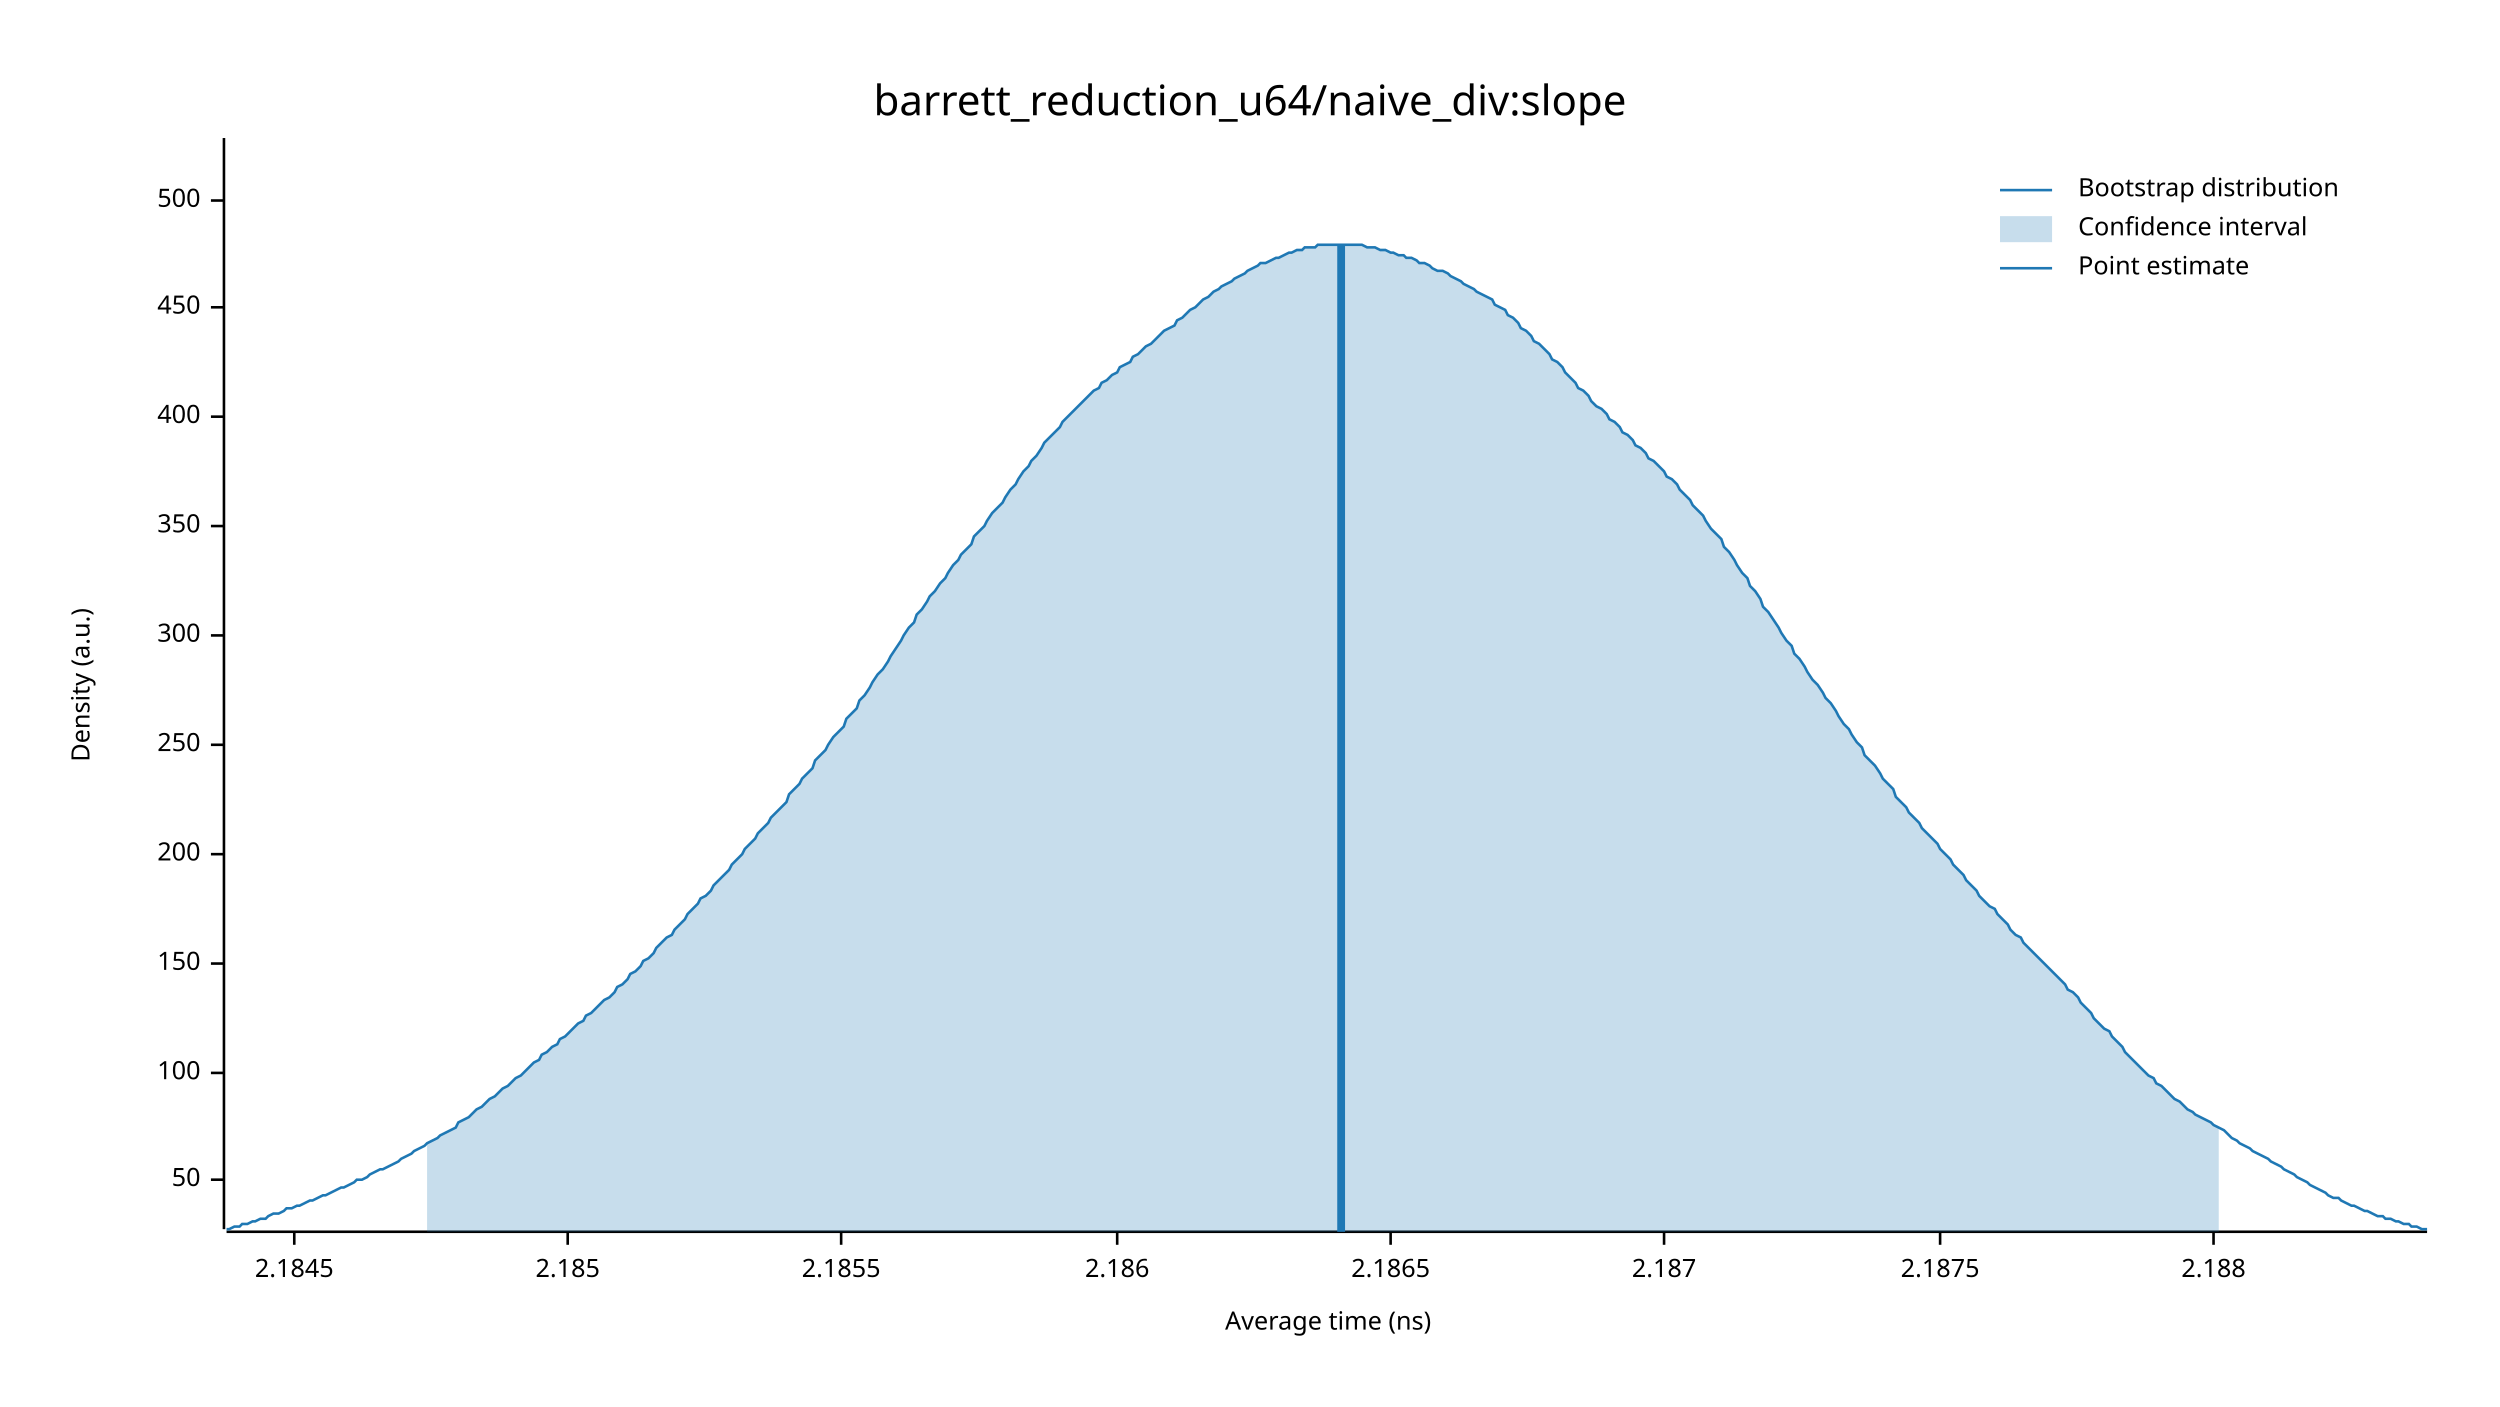
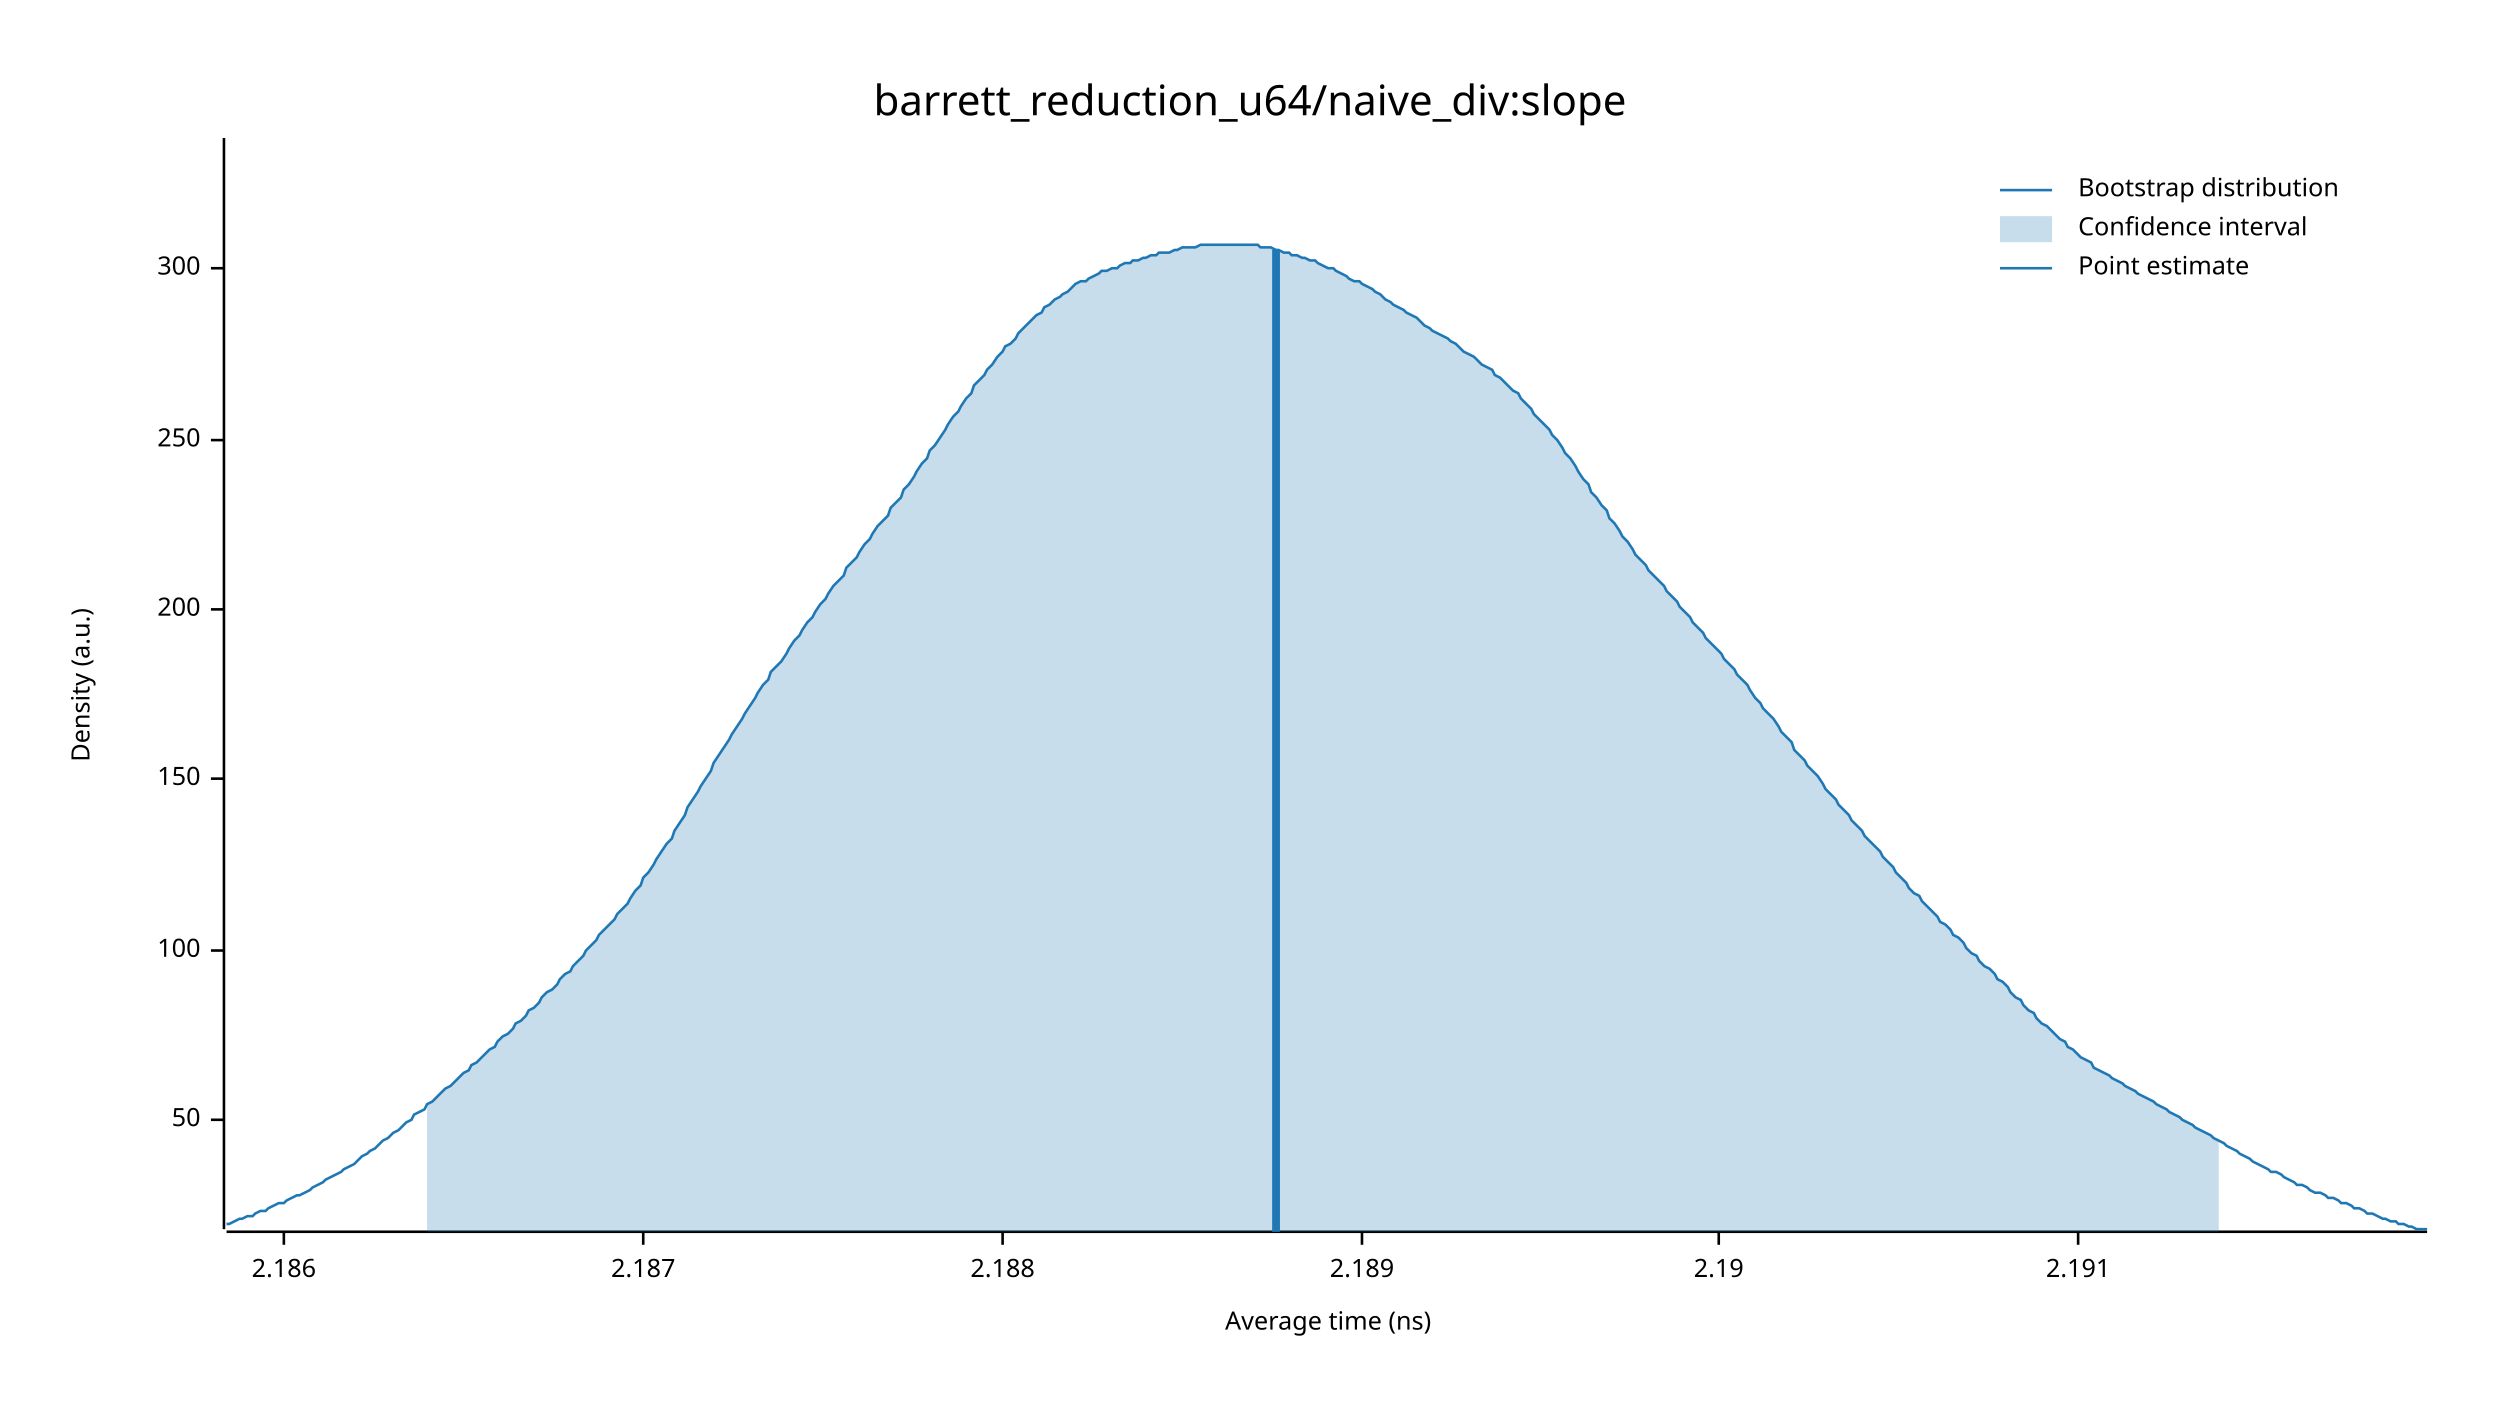
<svg xmlns="http://www.w3.org/2000/svg" width="960" height="540" viewBox="0 0 960 540">
  <text x="480" y="32" dy="0.76em" text-anchor="middle" font-family="sans-serif" font-size="16.129" opacity="1" fill="#000000">
barrett_reduction_u64/naive_div:slope
</text>
  <text x="27" y="263" dy="0.76em" text-anchor="middle" font-family="sans-serif" font-size="9.677" opacity="1" fill="#000000" transform="rotate(270, 27, 263)">
Density (a.u.)
</text>
  <text x="510" y="513" dy="-0.5ex" text-anchor="middle" font-family="sans-serif" font-size="9.677" opacity="1" fill="#000000">
Average time (ns)
</text>
  <polyline fill="none" opacity="1" stroke="#000000" stroke-width="1" points="86,53 86,472 " />
-   <text x="77" y="453" dy="0.5ex" text-anchor="end" font-family="sans-serif" font-size="9.677" opacity="1" fill="#000000">
+   <text x="77" y="430" dy="0.5ex" text-anchor="end" font-family="sans-serif" font-size="9.677" opacity="1" fill="#000000">
50
</text>
-   <polyline fill="none" opacity="1" stroke="#000000" stroke-width="1" points="81,453 86,453 " />
-   <text x="77" y="412" dy="0.5ex" text-anchor="end" font-family="sans-serif" font-size="9.677" opacity="1" fill="#000000">
+   <polyline fill="none" opacity="1" stroke="#000000" stroke-width="1" points="81,430 86,430 " />
+   <text x="77" y="365" dy="0.5ex" text-anchor="end" font-family="sans-serif" font-size="9.677" opacity="1" fill="#000000">
100
</text>
-   <polyline fill="none" opacity="1" stroke="#000000" stroke-width="1" points="81,412 86,412 " />
-   <text x="77" y="370" dy="0.5ex" text-anchor="end" font-family="sans-serif" font-size="9.677" opacity="1" fill="#000000">
+   <polyline fill="none" opacity="1" stroke="#000000" stroke-width="1" points="81,365 86,365 " />
+   <text x="77" y="299" dy="0.5ex" text-anchor="end" font-family="sans-serif" font-size="9.677" opacity="1" fill="#000000">
150
</text>
-   <polyline fill="none" opacity="1" stroke="#000000" stroke-width="1" points="81,370 86,370 " />
-   <text x="77" y="328" dy="0.5ex" text-anchor="end" font-family="sans-serif" font-size="9.677" opacity="1" fill="#000000">
+   <polyline fill="none" opacity="1" stroke="#000000" stroke-width="1" points="81,299 86,299 " />
+   <text x="77" y="234" dy="0.5ex" text-anchor="end" font-family="sans-serif" font-size="9.677" opacity="1" fill="#000000">
200
</text>
-   <polyline fill="none" opacity="1" stroke="#000000" stroke-width="1" points="81,328 86,328 " />
-   <text x="77" y="286" dy="0.5ex" text-anchor="end" font-family="sans-serif" font-size="9.677" opacity="1" fill="#000000">
+   <polyline fill="none" opacity="1" stroke="#000000" stroke-width="1" points="81,234 86,234 " />
+   <text x="77" y="169" dy="0.5ex" text-anchor="end" font-family="sans-serif" font-size="9.677" opacity="1" fill="#000000">
250
</text>
-   <polyline fill="none" opacity="1" stroke="#000000" stroke-width="1" points="81,286 86,286 " />
-   <text x="77" y="244" dy="0.5ex" text-anchor="end" font-family="sans-serif" font-size="9.677" opacity="1" fill="#000000">
+   <polyline fill="none" opacity="1" stroke="#000000" stroke-width="1" points="81,169 86,169 " />
+   <text x="77" y="103" dy="0.5ex" text-anchor="end" font-family="sans-serif" font-size="9.677" opacity="1" fill="#000000">
300
</text>
-   <polyline fill="none" opacity="1" stroke="#000000" stroke-width="1" points="81,244 86,244 " />
-   <text x="77" y="202" dy="0.5ex" text-anchor="end" font-family="sans-serif" font-size="9.677" opacity="1" fill="#000000">
- 350
- </text>
-   <polyline fill="none" opacity="1" stroke="#000000" stroke-width="1" points="81,202 86,202 " />
-   <text x="77" y="160" dy="0.5ex" text-anchor="end" font-family="sans-serif" font-size="9.677" opacity="1" fill="#000000">
- 400
- </text>
-   <polyline fill="none" opacity="1" stroke="#000000" stroke-width="1" points="81,160 86,160 " />
-   <text x="77" y="118" dy="0.5ex" text-anchor="end" font-family="sans-serif" font-size="9.677" opacity="1" fill="#000000">
- 450
- </text>
-   <polyline fill="none" opacity="1" stroke="#000000" stroke-width="1" points="81,118 86,118 " />
-   <text x="77" y="77" dy="0.5ex" text-anchor="end" font-family="sans-serif" font-size="9.677" opacity="1" fill="#000000">
- 500
- </text>
-   <polyline fill="none" opacity="1" stroke="#000000" stroke-width="1" points="81,77 86,77 " />
+   <polyline fill="none" opacity="1" stroke="#000000" stroke-width="1" points="81,103 86,103 " />
  <polyline fill="none" opacity="1" stroke="#000000" stroke-width="1" points="87,473 932,473 " />
-   <text x="113" y="483" dy="0.76em" text-anchor="middle" font-family="sans-serif" font-size="9.677" opacity="1" fill="#000000">
- 2.1845
- </text>
-   <polyline fill="none" opacity="1" stroke="#000000" stroke-width="1" points="113,473 113,478 " />
-   <text x="218" y="483" dy="0.76em" text-anchor="middle" font-family="sans-serif" font-size="9.677" opacity="1" fill="#000000">
- 2.185
- </text>
-   <polyline fill="none" opacity="1" stroke="#000000" stroke-width="1" points="218,473 218,478 " />
-   <text x="323" y="483" dy="0.76em" text-anchor="middle" font-family="sans-serif" font-size="9.677" opacity="1" fill="#000000">
- 2.1855
- </text>
-   <polyline fill="none" opacity="1" stroke="#000000" stroke-width="1" points="323,473 323,478 " />
-   <text x="429" y="483" dy="0.76em" text-anchor="middle" font-family="sans-serif" font-size="9.677" opacity="1" fill="#000000">
+   <text x="109" y="483" dy="0.76em" text-anchor="middle" font-family="sans-serif" font-size="9.677" opacity="1" fill="#000000">
2.186
</text>
-   <polyline fill="none" opacity="1" stroke="#000000" stroke-width="1" points="429,473 429,478 " />
-   <text x="534" y="483" dy="0.76em" text-anchor="middle" font-family="sans-serif" font-size="9.677" opacity="1" fill="#000000">
- 2.1865
- </text>
-   <polyline fill="none" opacity="1" stroke="#000000" stroke-width="1" points="534,473 534,478 " />
-   <text x="639" y="483" dy="0.76em" text-anchor="middle" font-family="sans-serif" font-size="9.677" opacity="1" fill="#000000">
+   <polyline fill="none" opacity="1" stroke="#000000" stroke-width="1" points="109,473 109,478 " />
+   <text x="247" y="483" dy="0.76em" text-anchor="middle" font-family="sans-serif" font-size="9.677" opacity="1" fill="#000000">
2.187
</text>
-   <polyline fill="none" opacity="1" stroke="#000000" stroke-width="1" points="639,473 639,478 " />
-   <text x="745" y="483" dy="0.76em" text-anchor="middle" font-family="sans-serif" font-size="9.677" opacity="1" fill="#000000">
- 2.1875
- </text>
-   <polyline fill="none" opacity="1" stroke="#000000" stroke-width="1" points="745,473 745,478 " />
-   <text x="850" y="483" dy="0.76em" text-anchor="middle" font-family="sans-serif" font-size="9.677" opacity="1" fill="#000000">
+   <polyline fill="none" opacity="1" stroke="#000000" stroke-width="1" points="247,473 247,478 " />
+   <text x="385" y="483" dy="0.76em" text-anchor="middle" font-family="sans-serif" font-size="9.677" opacity="1" fill="#000000">
2.188
</text>
-   <polyline fill="none" opacity="1" stroke="#000000" stroke-width="1" points="850,473 850,478 " />
-   <polyline fill="none" opacity="1" stroke="#1F78B4" stroke-width="1" points="87,472 88,472 90,471 92,471 93,470 95,470 97,469 98,469 100,468 102,468 103,467 105,466 107,466 109,465 110,464 112,464 114,463 115,463 117,462 119,461 120,461 122,460 124,459 125,459 127,458 129,457 131,456 132,456 134,455 136,454 137,453 139,453 141,452 142,451 144,450 146,449 147,449 149,448 151,447 153,446 154,445 156,444 158,443 159,442 161,441 163,440 164,439 166,438 168,437 169,436 171,435 173,434 175,433 176,431 178,430 180,429 181,428 183,426 185,425 186,424 188,422 190,421 191,420 193,418 195,417 197,415 198,414 200,413 202,411 203,410 205,408 207,407 208,405 210,404 212,402 214,401 215,399 217,398 219,396 220,395 222,393 224,392 225,390 227,389 229,387 230,386 232,384 234,383 236,381 237,379 239,378 241,376 242,374 244,373 246,371 247,369 249,368 251,366 252,364 254,362 256,360 258,359 259,357 261,355 263,353 264,351 266,349 268,347 269,345 271,344 273,342 274,340 276,338 278,336 280,334 281,332 283,330 285,328 286,326 288,324 290,322 291,320 293,318 295,316 296,314 298,312 300,310 302,308 303,305 305,303 307,301 308,299 310,297 312,295 313,292 315,290 317,288 318,286 320,283 322,281 324,279 325,276 327,274 329,272 330,269 332,267 334,264 335,262 337,259 339,257 341,254 342,252 344,249 346,246 347,244 349,241 351,239 352,236 354,234 356,231 357,229 359,227 361,224 363,222 364,220 366,217 368,215 369,213 371,211 373,209 374,206 376,204 378,202 379,200 381,197 383,195 385,193 386,191 388,188 390,186 391,184 393,181 395,179 396,177 398,175 400,172 401,170 403,168 405,166 407,164 408,162 410,160 412,158 413,157 415,155 417,153 418,152 420,150 422,149 423,147 425,146 427,144 429,143 430,141 432,140 434,139 435,137 437,136 439,134 440,133 442,132 444,130 445,129 447,127 449,126 451,125 452,123 454,122 456,120 457,119 459,118 461,116 462,115 464,114 466,112 468,111 469,110 471,109 473,108 474,107 476,106 478,105 479,104 481,103 483,102 484,101 486,101 488,100 490,99 491,99 493,98 495,97 496,97 498,96 500,96 501,95 503,95 505,95 506,94 508,94 510,94 512,94 513,94 515,94 517,94 518,94 520,94 522,94 523,94 525,95 527,95 528,95 530,96 532,96 534,97 535,97 537,98 539,98 540,99 542,99 544,100 545,101 547,101 549,102 550,103 552,104 554,104 556,105 557,106 559,107 561,108 562,109 564,110 566,111 567,112 569,113 571,114 573,115 574,117 576,118 578,119 579,121 581,122 583,124 584,126 586,127 588,129 589,131 591,132 593,134 595,136 596,138 598,139 600,141 601,143 603,145 605,147 606,149 608,150 610,152 611,154 613,156 615,157 617,159 618,161 620,162 622,164 623,166 625,167 627,169 628,171 630,172 632,174 633,176 635,177 637,179 639,181 640,183 642,184 644,186 645,188 647,190 649,192 650,194 652,196 654,198 655,200 657,203 659,205 661,207 662,210 664,212 666,215 667,217 669,220 671,222 672,225 674,227 676,230 677,233 679,235 681,238 683,241 684,243 686,246 688,248 689,251 691,253 693,256 694,258 696,261 698,263 700,266 701,268 703,270 705,273 706,275 708,278 710,280 711,282 713,285 715,287 716,290 718,292 720,294 722,297 723,299 725,301 727,303 728,306 730,308 732,310 733,312 735,314 737,316 738,318 740,320 742,322 744,324 745,326 747,328 749,330 750,332 752,334 754,336 755,338 757,340 759,342 760,344 762,346 764,348 766,349 767,351 769,353 771,355 772,357 774,359 776,360 777,362 779,364 781,366 782,367 784,369 786,371 788,373 789,374 791,376 793,378 794,380 796,381 798,383 799,385 801,387 803,389 804,391 806,393 808,395 810,396 811,398 813,400 815,402 816,404 818,406 820,408 821,409 823,411 825,413 827,414 828,416 830,417 832,419 833,420 835,422 837,423 838,424 840,426 842,427 843,428 845,429 847,430 849,431 850,432 852,433 854,434 855,435 857,437 859,438 860,439 862,440 864,441 865,442 867,443 869,444 871,445 872,446 874,447 876,448 877,449 879,450 881,451 882,452 884,453 886,454 887,455 889,456 891,457 893,458 894,459 896,460 898,460 899,461 901,462 903,463 904,463 906,464 908,465 909,465 911,466 913,467 915,467 916,468 918,468 920,469 921,469 923,470 925,470 926,471 928,471 930,472 932,472 " />
-   <polygon opacity="0.25" fill="#1F78B4" points="164,439 166,438 168,437 169,436 171,435 173,434 175,433 176,431 178,430 180,429 181,428 183,426 185,425 186,424 188,422 190,421 191,420 193,418 195,417 197,415 198,414 200,413 202,411 203,410 205,408 207,407 208,405 210,404 212,402 214,401 215,399 217,398 219,396 220,395 222,393 224,392 225,390 227,389 229,387 230,386 232,384 234,383 236,381 237,379 239,378 241,376 242,374 244,373 246,371 247,369 249,368 251,366 252,364 254,362 256,360 258,359 259,357 261,355 263,353 264,351 266,349 268,347 269,345 271,344 273,342 274,340 276,338 278,336 280,334 281,332 283,330 285,328 286,326 288,324 290,322 291,320 293,318 295,316 296,314 298,312 300,310 302,308 303,305 305,303 307,301 308,299 310,297 312,295 313,292 315,290 317,288 318,286 320,283 322,281 324,279 325,276 327,274 329,272 330,269 332,267 334,264 335,262 337,259 339,257 341,254 342,252 344,249 346,246 347,244 349,241 351,239 352,236 354,234 356,231 357,229 359,227 361,224 363,222 364,220 366,217 368,215 369,213 371,211 373,209 374,206 376,204 378,202 379,200 381,197 383,195 385,193 386,191 388,188 390,186 391,184 393,181 395,179 396,177 398,175 400,172 401,170 403,168 405,166 407,164 408,162 410,160 412,158 413,157 415,155 417,153 418,152 420,150 422,149 423,147 425,146 427,144 429,143 430,141 432,140 434,139 435,137 437,136 439,134 440,133 442,132 444,130 445,129 447,127 449,126 451,125 452,123 454,122 456,120 457,119 459,118 461,116 462,115 464,114 466,112 468,111 469,110 471,109 473,108 474,107 476,106 478,105 479,104 481,103 483,102 484,101 486,101 488,100 490,99 491,99 493,98 495,97 496,97 498,96 500,96 501,95 503,95 505,95 506,94 508,94 510,94 512,94 513,94 515,94 517,94 518,94 520,94 522,94 523,94 525,95 527,95 528,95 530,96 532,96 534,97 535,97 537,98 539,98 540,99 542,99 544,100 545,101 547,101 549,102 550,103 552,104 554,104 556,105 557,106 559,107 561,108 562,109 564,110 566,111 567,112 569,113 571,114 573,115 574,117 576,118 578,119 579,121 581,122 583,124 584,126 586,127 588,129 589,131 591,132 593,134 595,136 596,138 598,139 600,141 601,143 603,145 605,147 606,149 608,150 610,152 611,154 613,156 615,157 617,159 618,161 620,162 622,164 623,166 625,167 627,169 628,171 630,172 632,174 633,176 635,177 637,179 639,181 640,183 642,184 644,186 645,188 647,190 649,192 650,194 652,196 654,198 655,200 657,203 659,205 661,207 662,210 664,212 666,215 667,217 669,220 671,222 672,225 674,227 676,230 677,233 679,235 681,238 683,241 684,243 686,246 688,248 689,251 691,253 693,256 694,258 696,261 698,263 700,266 701,268 703,270 705,273 706,275 708,278 710,280 711,282 713,285 715,287 716,290 718,292 720,294 722,297 723,299 725,301 727,303 728,306 730,308 732,310 733,312 735,314 737,316 738,318 740,320 742,322 744,324 745,326 747,328 749,330 750,332 752,334 754,336 755,338 757,340 759,342 760,344 762,346 764,348 766,349 767,351 769,353 771,355 772,357 774,359 776,360 777,362 779,364 781,366 782,367 784,369 786,371 788,373 789,374 791,376 793,378 794,380 796,381 798,383 799,385 801,387 803,389 804,391 806,393 808,395 810,396 811,398 813,400 815,402 816,404 818,406 820,408 821,409 823,411 825,413 827,414 828,416 830,417 832,419 833,420 835,422 837,423 838,424 840,426 842,427 843,428 845,429 847,430 849,431 850,432 852,433 852,473 164,473 " />
-   <polyline fill="none" opacity="1" stroke="#1F78B4" stroke-width="3" points="515,473 515,94 " />
+   <polyline fill="none" opacity="1" stroke="#000000" stroke-width="1" points="385,473 385,478 " />
+   <text x="523" y="483" dy="0.76em" text-anchor="middle" font-family="sans-serif" font-size="9.677" opacity="1" fill="#000000">
+ 2.189
+ </text>
+   <polyline fill="none" opacity="1" stroke="#000000" stroke-width="1" points="523,473 523,478 " />
+   <text x="660" y="483" dy="0.76em" text-anchor="middle" font-family="sans-serif" font-size="9.677" opacity="1" fill="#000000">
+ 2.19
+ </text>
+   <polyline fill="none" opacity="1" stroke="#000000" stroke-width="1" points="660,473 660,478 " />
+   <text x="798" y="483" dy="0.76em" text-anchor="middle" font-family="sans-serif" font-size="9.677" opacity="1" fill="#000000">
+ 2.191
+ </text>
+   <polyline fill="none" opacity="1" stroke="#000000" stroke-width="1" points="798,473 798,478 " />
+   <polyline fill="none" opacity="1" stroke="#1F78B4" stroke-width="1" points="87,470 88,470 90,469 92,468 93,468 95,467 97,467 98,466 100,465 102,465 103,464 105,463 107,462 109,462 110,461 112,460 114,459 115,459 117,458 119,457 120,456 122,455 124,454 125,453 127,452 129,451 131,450 132,449 134,448 136,447 137,446 139,444 141,443 142,442 144,441 146,439 147,438 149,437 151,435 153,434 154,433 156,431 158,430 159,428 161,427 163,426 164,424 166,423 168,421 169,420 171,418 173,417 175,415 176,414 178,412 180,411 181,409 183,408 185,406 186,405 188,403 190,402 191,400 193,398 195,397 197,395 198,393 200,392 202,390 203,388 205,387 207,385 208,383 210,381 212,380 214,378 215,376 217,374 219,373 220,371 222,369 224,367 225,365 227,363 229,361 230,359 232,357 234,355 236,353 237,351 239,349 241,347 242,345 244,342 246,340 247,337 249,335 251,332 252,330 254,327 256,324 258,322 259,319 261,316 263,313 264,310 266,307 268,304 269,302 271,299 273,296 274,293 276,290 278,287 280,284 281,282 283,279 285,276 286,274 288,271 290,268 291,266 293,263 295,261 296,258 298,256 300,254 302,251 303,249 305,246 307,244 308,242 310,239 312,237 313,235 315,232 317,230 318,228 320,225 322,223 324,221 325,218 327,216 329,214 330,212 332,209 334,207 335,205 337,202 339,200 341,198 342,195 344,193 346,191 347,188 349,186 351,183 352,181 354,178 356,176 357,173 359,171 361,168 363,165 364,163 366,160 368,158 369,156 371,153 373,151 374,148 376,146 378,144 379,142 381,140 383,137 385,135 386,133 388,132 390,130 391,128 393,126 395,124 396,123 398,121 400,120 401,118 403,117 405,115 407,114 408,113 410,112 412,110 413,109 415,108 417,108 418,107 420,106 422,105 423,104 425,104 427,103 429,103 430,102 432,101 434,101 435,100 437,100 439,99 440,99 442,98 444,98 445,97 447,97 449,97 451,96 452,96 454,95 456,95 457,95 459,95 461,94 462,94 464,94 466,94 468,94 469,94 471,94 473,94 474,94 476,94 478,94 479,94 481,94 483,94 484,95 486,95 488,95 490,96 491,96 493,97 495,97 496,98 498,98 500,99 501,99 503,100 505,100 506,101 508,102 510,103 512,103 513,104 515,105 517,106 518,107 520,108 522,108 523,109 525,110 527,111 528,112 530,113 532,115 534,116 535,117 537,118 539,119 540,120 542,121 544,122 545,123 547,125 549,126 550,127 552,128 554,129 556,130 557,131 559,132 561,134 562,135 564,136 566,137 567,138 569,140 571,141 573,142 574,144 576,145 578,147 579,148 581,150 583,151 584,153 586,155 588,157 589,159 591,161 593,163 595,165 596,167 598,169 600,172 601,174 603,176 605,179 606,181 608,184 610,186 611,189 613,191 615,194 617,196 618,199 620,201 622,204 623,206 625,208 627,211 628,213 630,215 632,217 633,219 635,221 637,223 639,225 640,227 642,229 644,231 645,233 647,235 649,237 650,239 652,241 654,243 655,245 657,247 659,249 661,251 662,253 664,255 666,257 667,259 669,261 671,263 672,265 674,268 676,270 677,272 679,274 681,276 683,279 684,281 686,283 688,285 689,288 691,290 693,292 694,294 696,296 698,298 700,301 701,303 703,305 705,307 706,309 708,311 710,313 711,315 713,317 715,319 716,321 718,323 720,325 722,327 723,329 725,331 727,333 728,335 730,337 732,339 733,341 735,343 737,344 738,346 740,348 742,350 744,352 745,354 747,355 749,357 750,359 752,360 754,362 755,364 757,366 759,367 760,369 762,371 764,372 766,374 767,376 769,377 771,379 772,381 774,383 776,384 777,386 779,388 781,389 782,391 784,393 786,394 788,396 789,397 791,399 793,400 794,402 796,403 798,405 799,406 801,407 803,408 804,410 806,411 808,412 810,413 811,414 813,415 815,416 816,417 818,418 820,419 821,420 823,421 825,422 827,423 828,424 830,425 832,426 833,427 835,428 837,429 838,430 840,431 842,432 843,433 845,434 847,435 849,436 850,437 852,438 854,439 855,440 857,441 859,442 860,443 862,444 864,445 865,446 867,447 869,448 871,449 872,450 874,450 876,451 877,452 879,453 881,454 882,455 884,455 886,456 887,457 889,458 891,458 893,459 894,460 896,460 898,461 899,462 901,462 903,463 904,464 906,464 908,465 909,466 911,466 913,467 915,468 916,468 918,469 920,469 921,470 923,470 925,471 926,471 928,472 930,472 932,472 " />
+   <polygon opacity="0.25" fill="#1F78B4" points="164,424 166,423 168,421 169,420 171,418 173,417 175,415 176,414 178,412 180,411 181,409 183,408 185,406 186,405 188,403 190,402 191,400 193,398 195,397 197,395 198,393 200,392 202,390 203,388 205,387 207,385 208,383 210,381 212,380 214,378 215,376 217,374 219,373 220,371 222,369 224,367 225,365 227,363 229,361 230,359 232,357 234,355 236,353 237,351 239,349 241,347 242,345 244,342 246,340 247,337 249,335 251,332 252,330 254,327 256,324 258,322 259,319 261,316 263,313 264,310 266,307 268,304 269,302 271,299 273,296 274,293 276,290 278,287 280,284 281,282 283,279 285,276 286,274 288,271 290,268 291,266 293,263 295,261 296,258 298,256 300,254 302,251 303,249 305,246 307,244 308,242 310,239 312,237 313,235 315,232 317,230 318,228 320,225 322,223 324,221 325,218 327,216 329,214 330,212 332,209 334,207 335,205 337,202 339,200 341,198 342,195 344,193 346,191 347,188 349,186 351,183 352,181 354,178 356,176 357,173 359,171 361,168 363,165 364,163 366,160 368,158 369,156 371,153 373,151 374,148 376,146 378,144 379,142 381,140 383,137 385,135 386,133 388,132 390,130 391,128 393,126 395,124 396,123 398,121 400,120 401,118 403,117 405,115 407,114 408,113 410,112 412,110 413,109 415,108 417,108 418,107 420,106 422,105 423,104 425,104 427,103 429,103 430,102 432,101 434,101 435,100 437,100 439,99 440,99 442,98 444,98 445,97 447,97 449,97 451,96 452,96 454,95 456,95 457,95 459,95 461,94 462,94 464,94 466,94 468,94 469,94 471,94 473,94 474,94 476,94 478,94 479,94 481,94 483,94 484,95 486,95 488,95 490,96 491,96 493,97 495,97 496,98 498,98 500,99 501,99 503,100 505,100 506,101 508,102 510,103 512,103 513,104 515,105 517,106 518,107 520,108 522,108 523,109 525,110 527,111 528,112 530,113 532,115 534,116 535,117 537,118 539,119 540,120 542,121 544,122 545,123 547,125 549,126 550,127 552,128 554,129 556,130 557,131 559,132 561,134 562,135 564,136 566,137 567,138 569,140 571,141 573,142 574,144 576,145 578,147 579,148 581,150 583,151 584,153 586,155 588,157 589,159 591,161 593,163 595,165 596,167 598,169 600,172 601,174 603,176 605,179 606,181 608,184 610,186 611,189 613,191 615,194 617,196 618,199 620,201 622,204 623,206 625,208 627,211 628,213 630,215 632,217 633,219 635,221 637,223 639,225 640,227 642,229 644,231 645,233 647,235 649,237 650,239 652,241 654,243 655,245 657,247 659,249 661,251 662,253 664,255 666,257 667,259 669,261 671,263 672,265 674,268 676,270 677,272 679,274 681,276 683,279 684,281 686,283 688,285 689,288 691,290 693,292 694,294 696,296 698,298 700,301 701,303 703,305 705,307 706,309 708,311 710,313 711,315 713,317 715,319 716,321 718,323 720,325 722,327 723,329 725,331 727,333 728,335 730,337 732,339 733,341 735,343 737,344 738,346 740,348 742,350 744,352 745,354 747,355 749,357 750,359 752,360 754,362 755,364 757,366 759,367 760,369 762,371 764,372 766,374 767,376 769,377 771,379 772,381 774,383 776,384 777,386 779,388 781,389 782,391 784,393 786,394 788,396 789,397 791,399 793,400 794,402 796,403 798,405 799,406 801,407 803,408 804,410 806,411 808,412 810,413 811,414 813,415 815,416 816,417 818,418 820,419 821,420 823,421 825,422 827,423 828,424 830,425 832,426 833,427 835,428 837,429 838,430 840,431 842,432 843,433 845,434 847,435 849,436 850,437 852,438 852,473 164,473 " />
+   <polyline fill="none" opacity="1" stroke="#1F78B4" stroke-width="3" points="490,473 490,96 " />
  <text x="798" y="68" dy="0.76em" text-anchor="start" font-family="sans-serif" font-size="9.677" opacity="1" fill="#000000">
Bootstrap distribution
</text>
  <text x="798" y="83" dy="0.76em" text-anchor="start" font-family="sans-serif" font-size="9.677" opacity="1" fill="#000000">
Confidence interval
</text>
  <text x="798" y="98" dy="0.76em" text-anchor="start" font-family="sans-serif" font-size="9.677" opacity="1" fill="#000000">
Point estimate
</text>
  <polyline fill="none" opacity="1" stroke="#1F78B4" stroke-width="1" points="768,73 788,73 " />
  <rect x="768" y="83" width="20" height="10" opacity="0.25" fill="#1F78B4" stroke="none" />
  <polyline fill="none" opacity="1" stroke="#1F78B4" stroke-width="1" points="768,103 788,103 " />
</svg>
